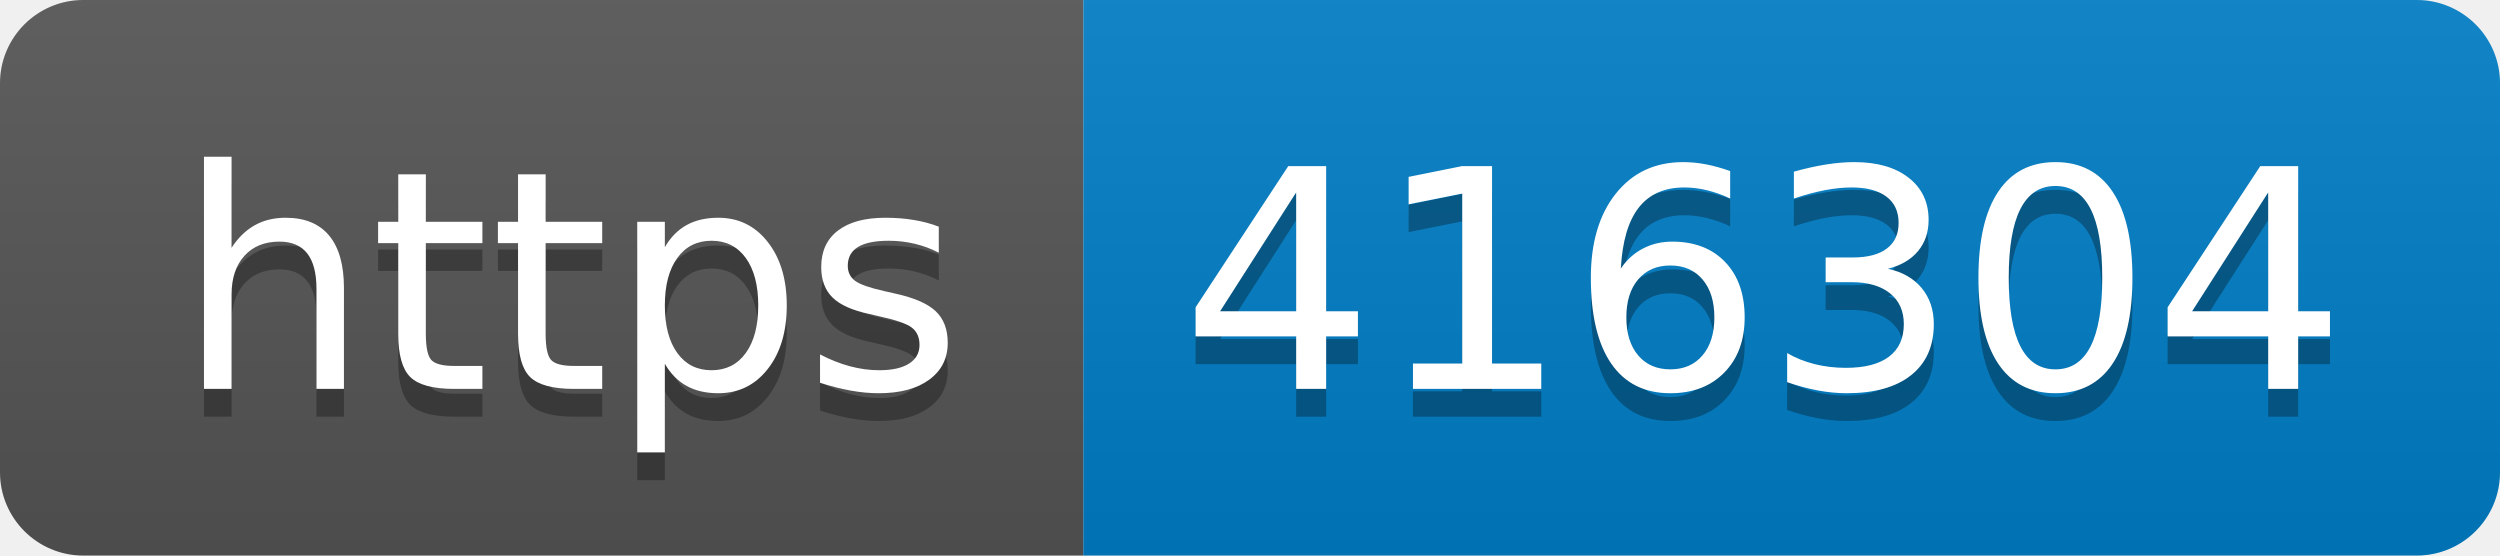
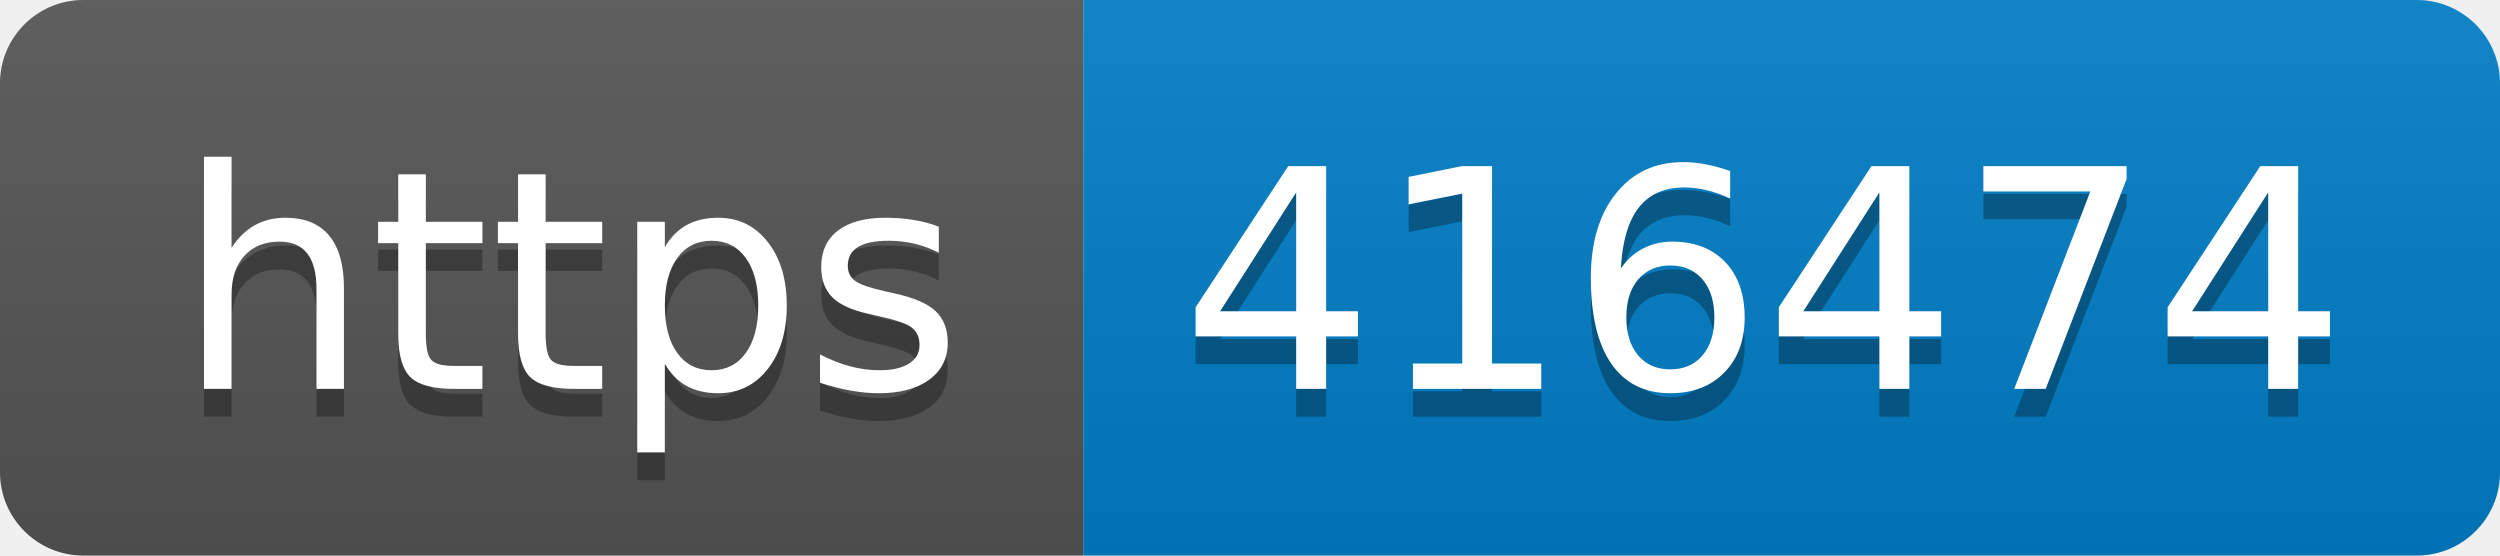
- <svg xmlns="http://www.w3.org/2000/svg" width="90" height="20" role="img" aria-label="https: 416304">
+ <svg xmlns="http://www.w3.org/2000/svg" width="90" height="20" role="img" aria-label="https: 416474">
  <linearGradient id="s" x2="0" y2="100%">
    <stop offset="0" stop-color="#bbb" stop-opacity=".1" />
    <stop offset="1" stop-opacity=".1" />
  </linearGradient>
  <clipPath id="r">
    <rect width="90" height="20" rx="3" fill="#fff" />
  </clipPath>
  <g clip-path="url(#r)">
    <rect width="39" height="20" fill="#555" />
    <rect x="39" width="51" height="20" fill="#007ec6" />
    <rect width="90" height="20" fill="url(#s)" />
  </g>
  <g fill="#fff" text-anchor="middle" font-family="Verdana,Geneva,DejaVu Sans,sans-serif" text-rendering="geometricPrecision" font-size="110">
    <text aria-hidden="true" x="205" y="150" fill="#010101" fill-opacity=".3" transform="scale(.1)" textLength="290">https</text>
    <text x="205" y="140" transform="scale(.1)" fill="#fff" textLength="290">https</text>
-     <text aria-hidden="true" x="635" y="150" fill="#010101" fill-opacity=".3" transform="scale(.1)" textLength="410">416304</text>
-     <text x="635" y="140" transform="scale(.1)" fill="#fff" textLength="410">416304</text>
+     <text aria-hidden="true" x="635" y="150" fill="#010101" fill-opacity=".3" transform="scale(.1)" textLength="410">416474</text>
+     <text x="635" y="140" transform="scale(.1)" fill="#fff" textLength="410">416474</text>
  </g>
</svg>
